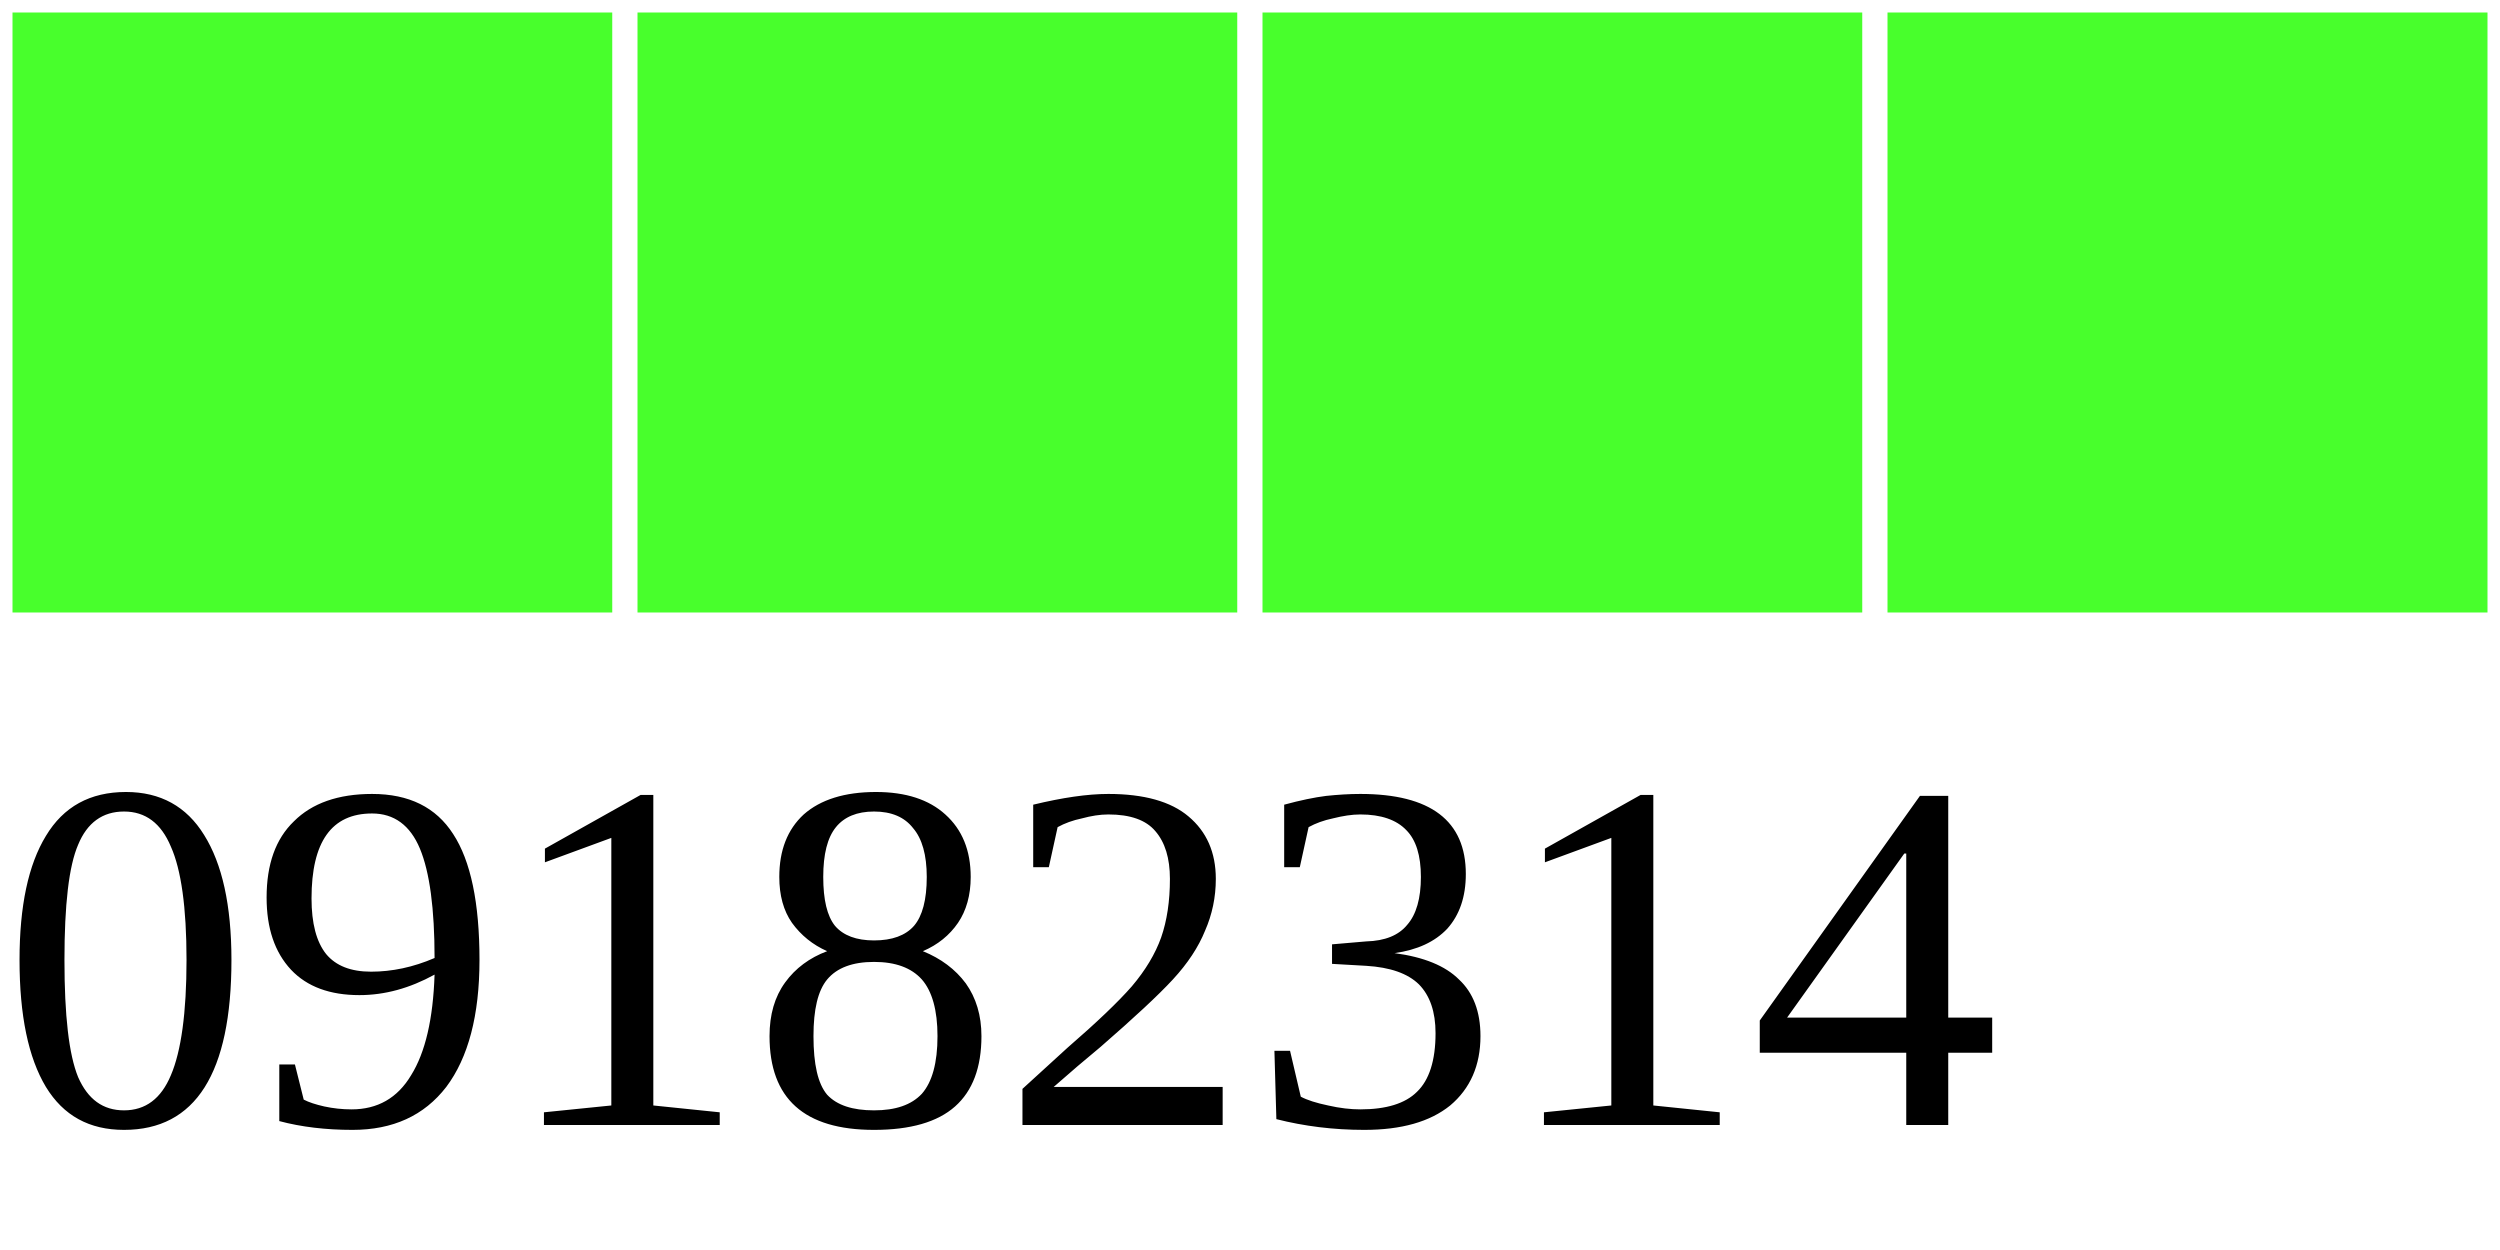
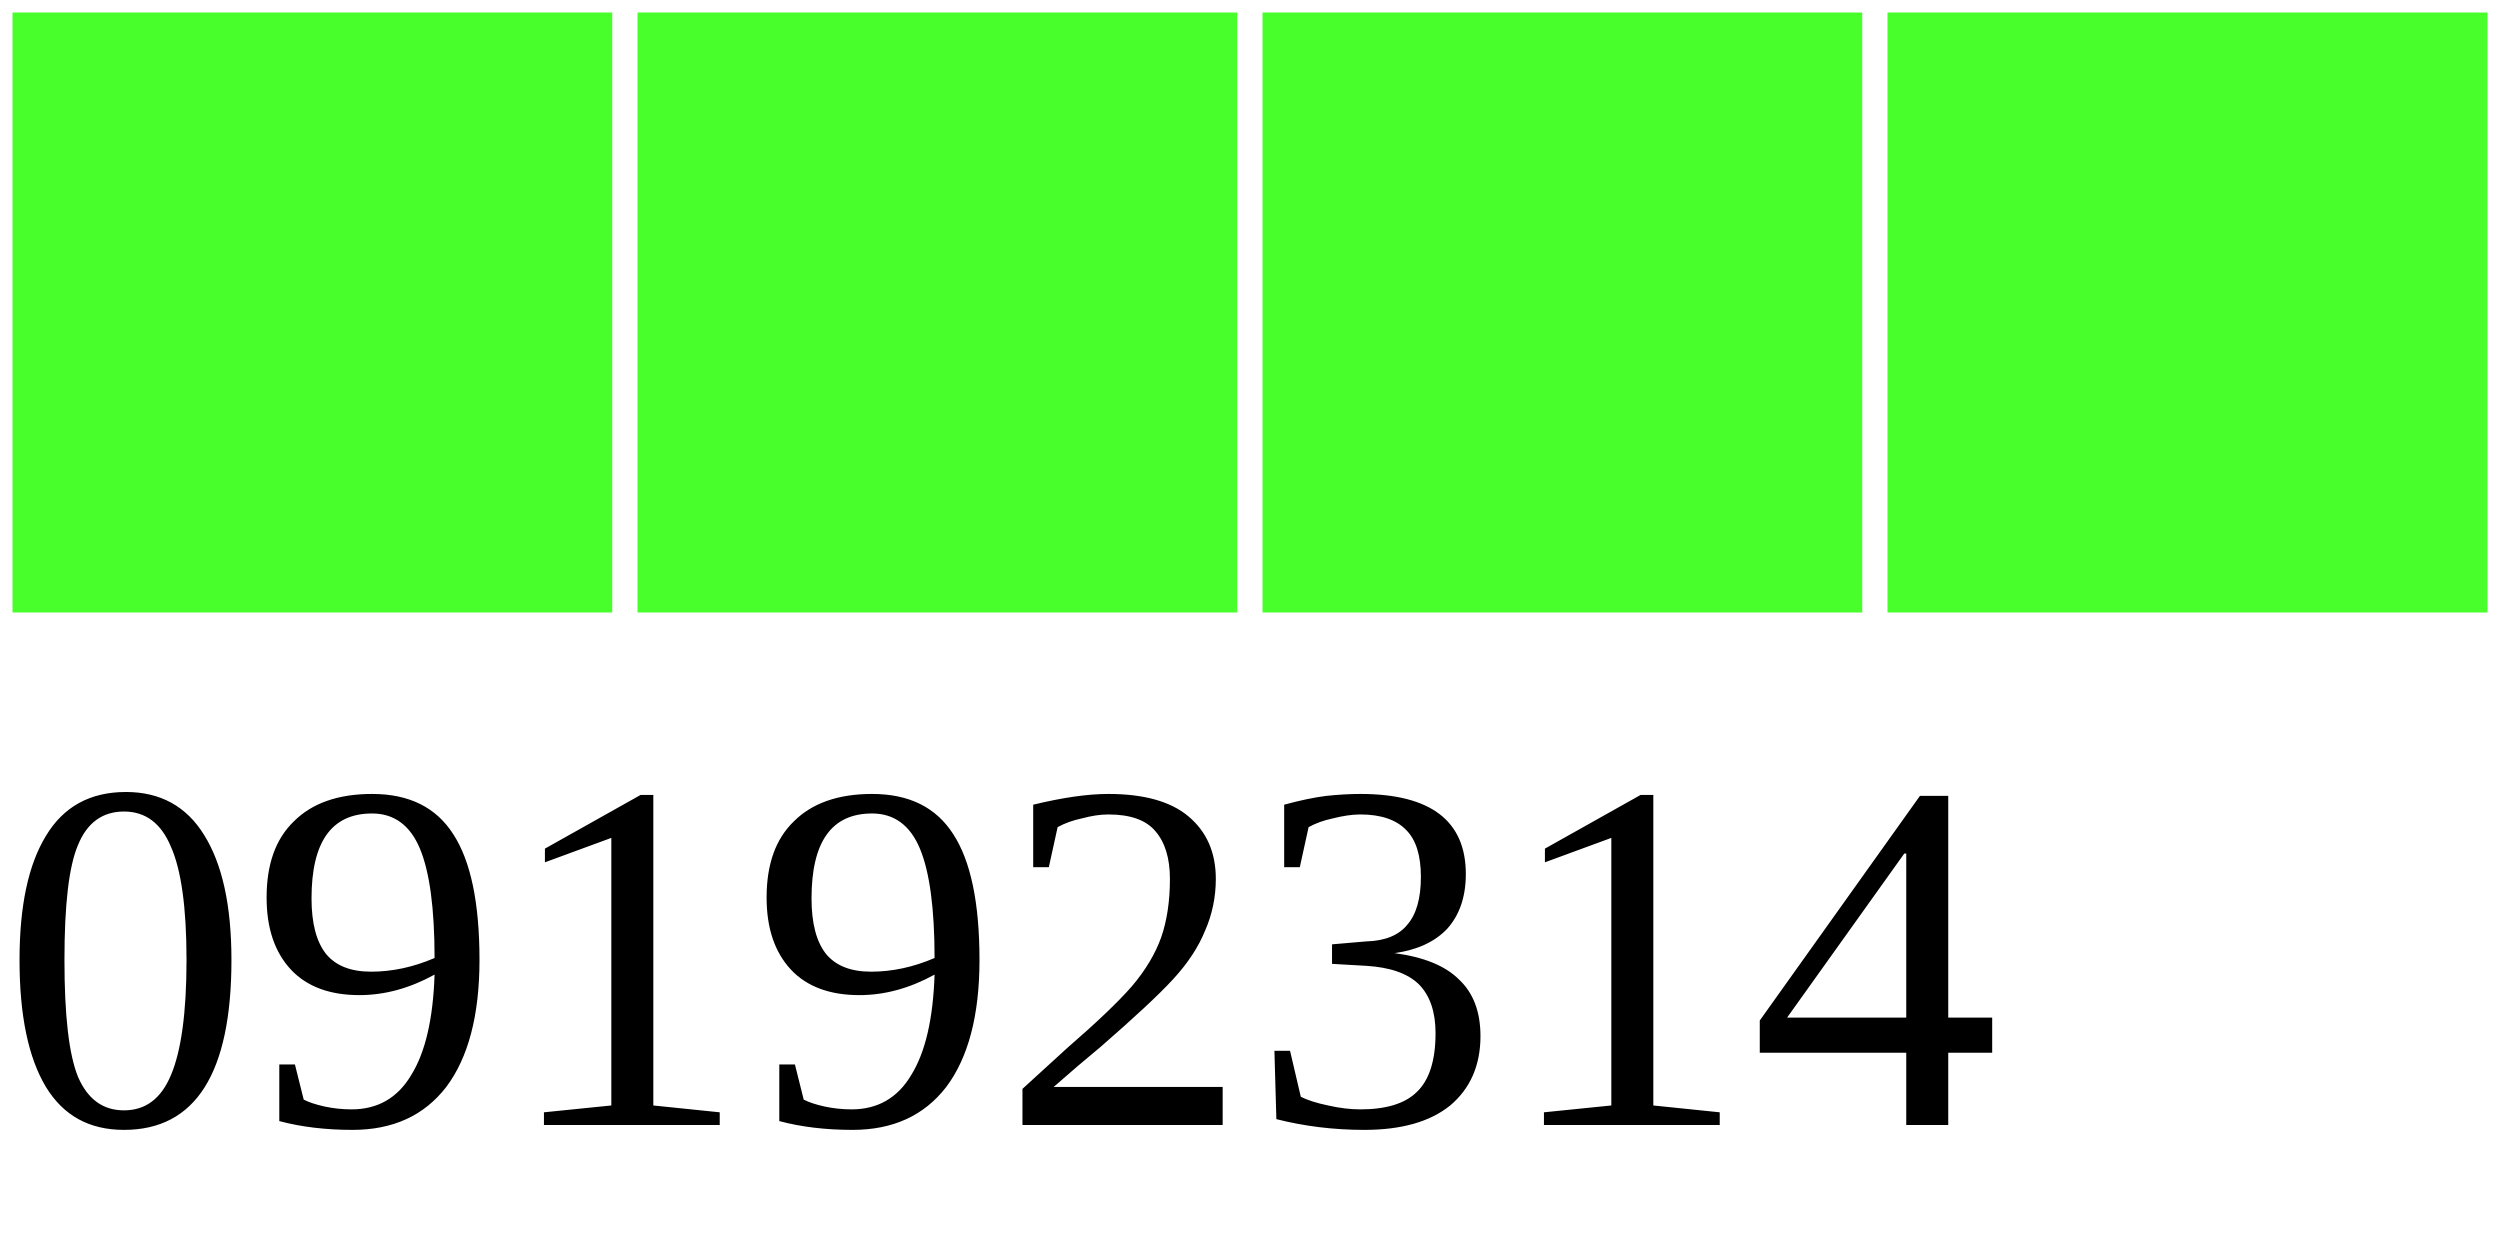
<svg xmlns="http://www.w3.org/2000/svg" width="40" height="20">
  <g>
    <rect width="10" height="10" style="fill:#48FF2C;stroke-width:0.4;stroke:rgb(255,255,255)" x="0" />
    <rect width="10" height="10" style="fill:#48FF2C;stroke-width:0.4;stroke:rgb(255,255,255)" x="10" />
    <rect width="10" height="10" style="fill:#48FF2C;stroke-width:0.4;stroke:rgb(255,255,255)" x="20" />
    <rect width="10" height="10" style="fill:#48FF2C;stroke-width:0.4;stroke:rgb(255,255,255)" x="30" />
-     <text x="0" y="18" fill="black" font-size="8">09182314</text>
+     <text x="0" y="18" fill="black" font-size="8">09192314</text>
  </g>
</svg>
